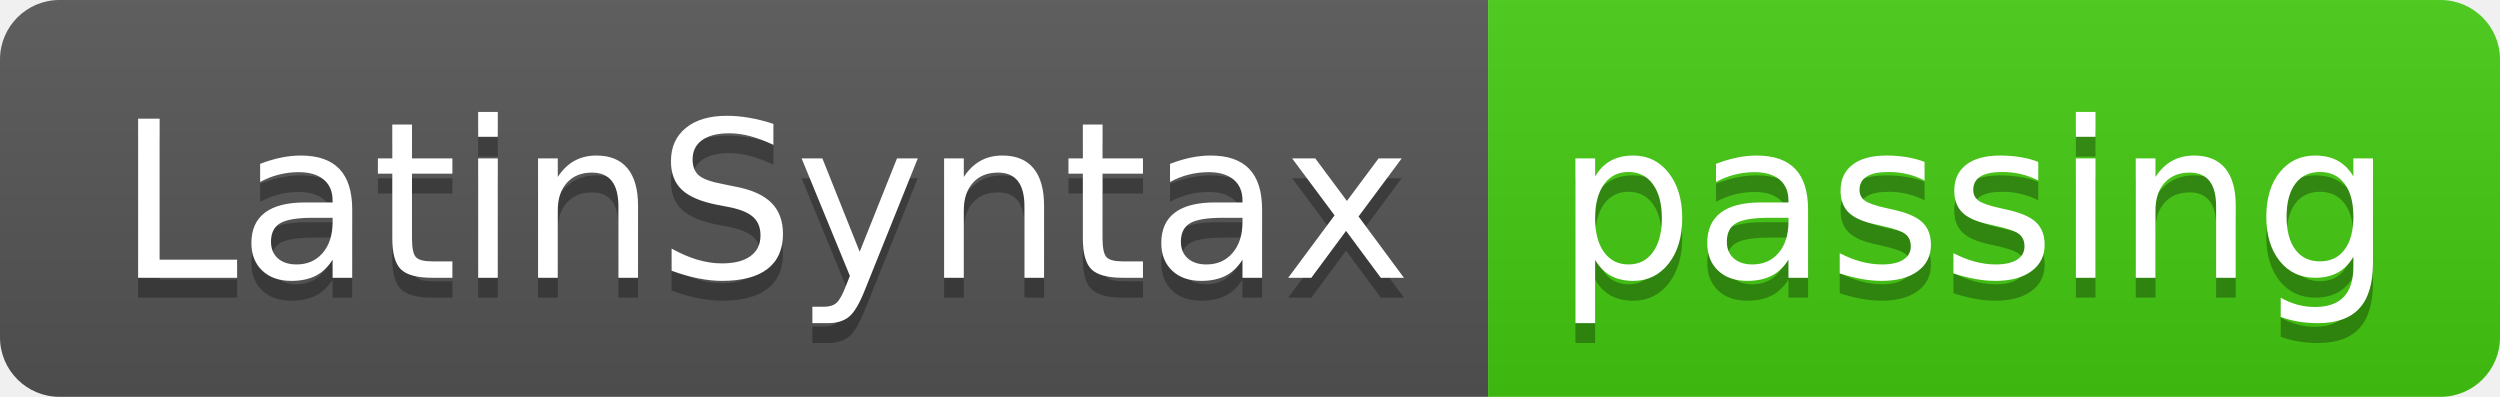
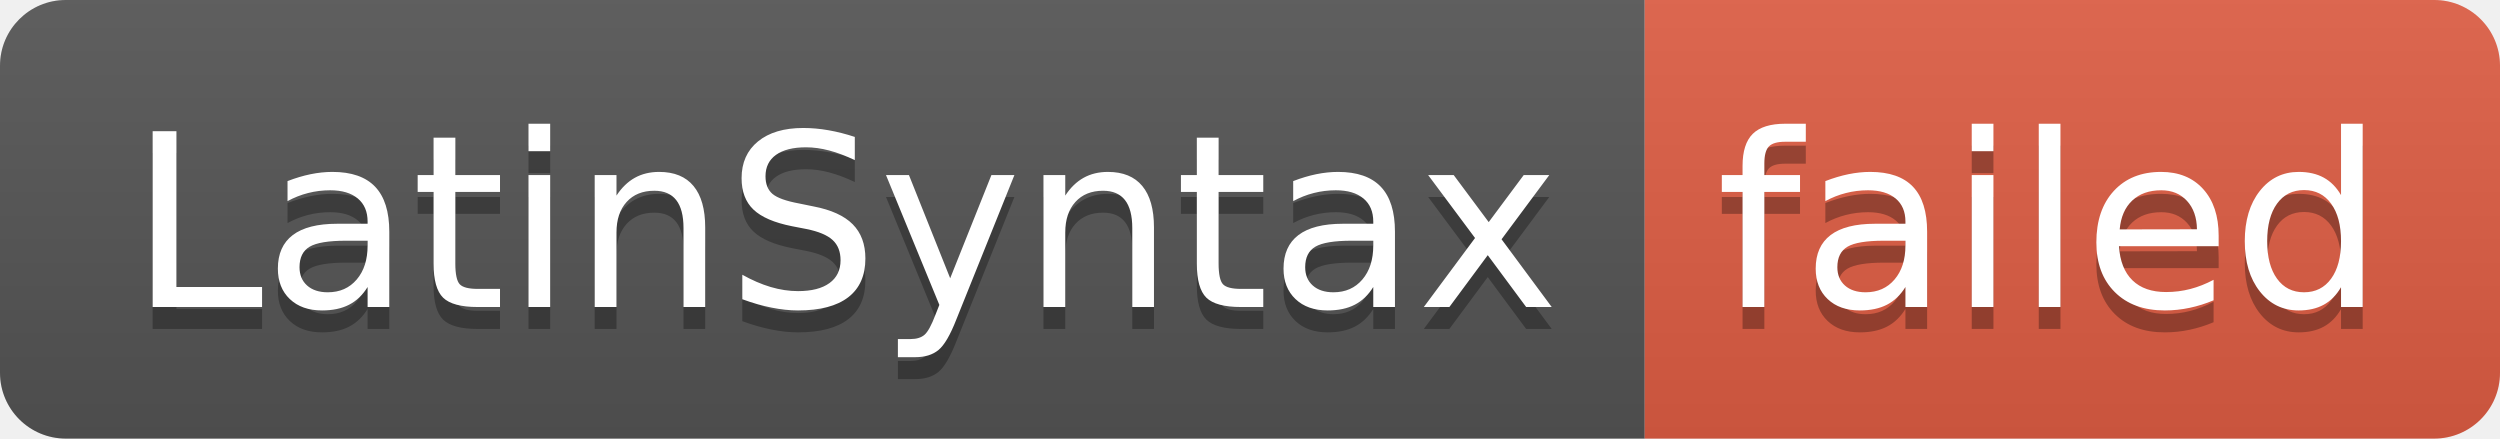
- <svg xmlns="http://www.w3.org/2000/svg" width="126" height="20" role="img" aria-label="LatinSyntax: passing">
+ <svg xmlns="http://www.w3.org/2000/svg" width="114" height="20" role="img" aria-label="LatinSyntax: failed">
  <linearGradient id="s" x2="0" y2="100%">
    <stop offset="0" stop-color="#bbb" stop-opacity=".1" />
    <stop offset="1" stop-opacity=".1" />
  </linearGradient>
  <clipPath id="r">
-     <rect width="126" height="20" rx="3" fill="#fff" />
+     <rect width="114" height="20" rx="3" fill="#fff" />
  </clipPath>
  <g clip-path="url(#r)">
    <rect width="75" height="20" fill="#555" />
-     <rect x="75" width="51" height="20" fill="#4c1" />
-     <rect width="126" height="20" fill="url(#s)" />
+     <rect x="75" width="39" height="20" fill="#e05d44" />
+     <rect width="114" height="20" fill="url(#s)" />
  </g>
  <g fill="#fff" text-anchor="middle" font-family="Verdana,Geneva,DejaVu Sans,sans-serif" text-rendering="geometricPrecision" font-size="110">
    <text aria-hidden="true" x="385" y="150" fill="#010101" fill-opacity=".3" transform="scale(.1)" textLength="650">LatinSyntax</text>
    <text x="385" y="140" transform="scale(.1)" fill="#fff" textLength="650">LatinSyntax</text>
-     <text aria-hidden="true" x="995" y="150" fill="#010101" fill-opacity=".3" transform="scale(.1)" textLength="410">passing</text>
-     <text x="995" y="140" transform="scale(.1)" fill="#fff" textLength="410">passing</text>
+     <text aria-hidden="true" x="935" y="150" fill="#010101" fill-opacity=".3" transform="scale(.1)" textLength="290">failed</text>
+     <text x="935" y="140" transform="scale(.1)" fill="#fff" textLength="290">failed</text>
  </g>
</svg>
